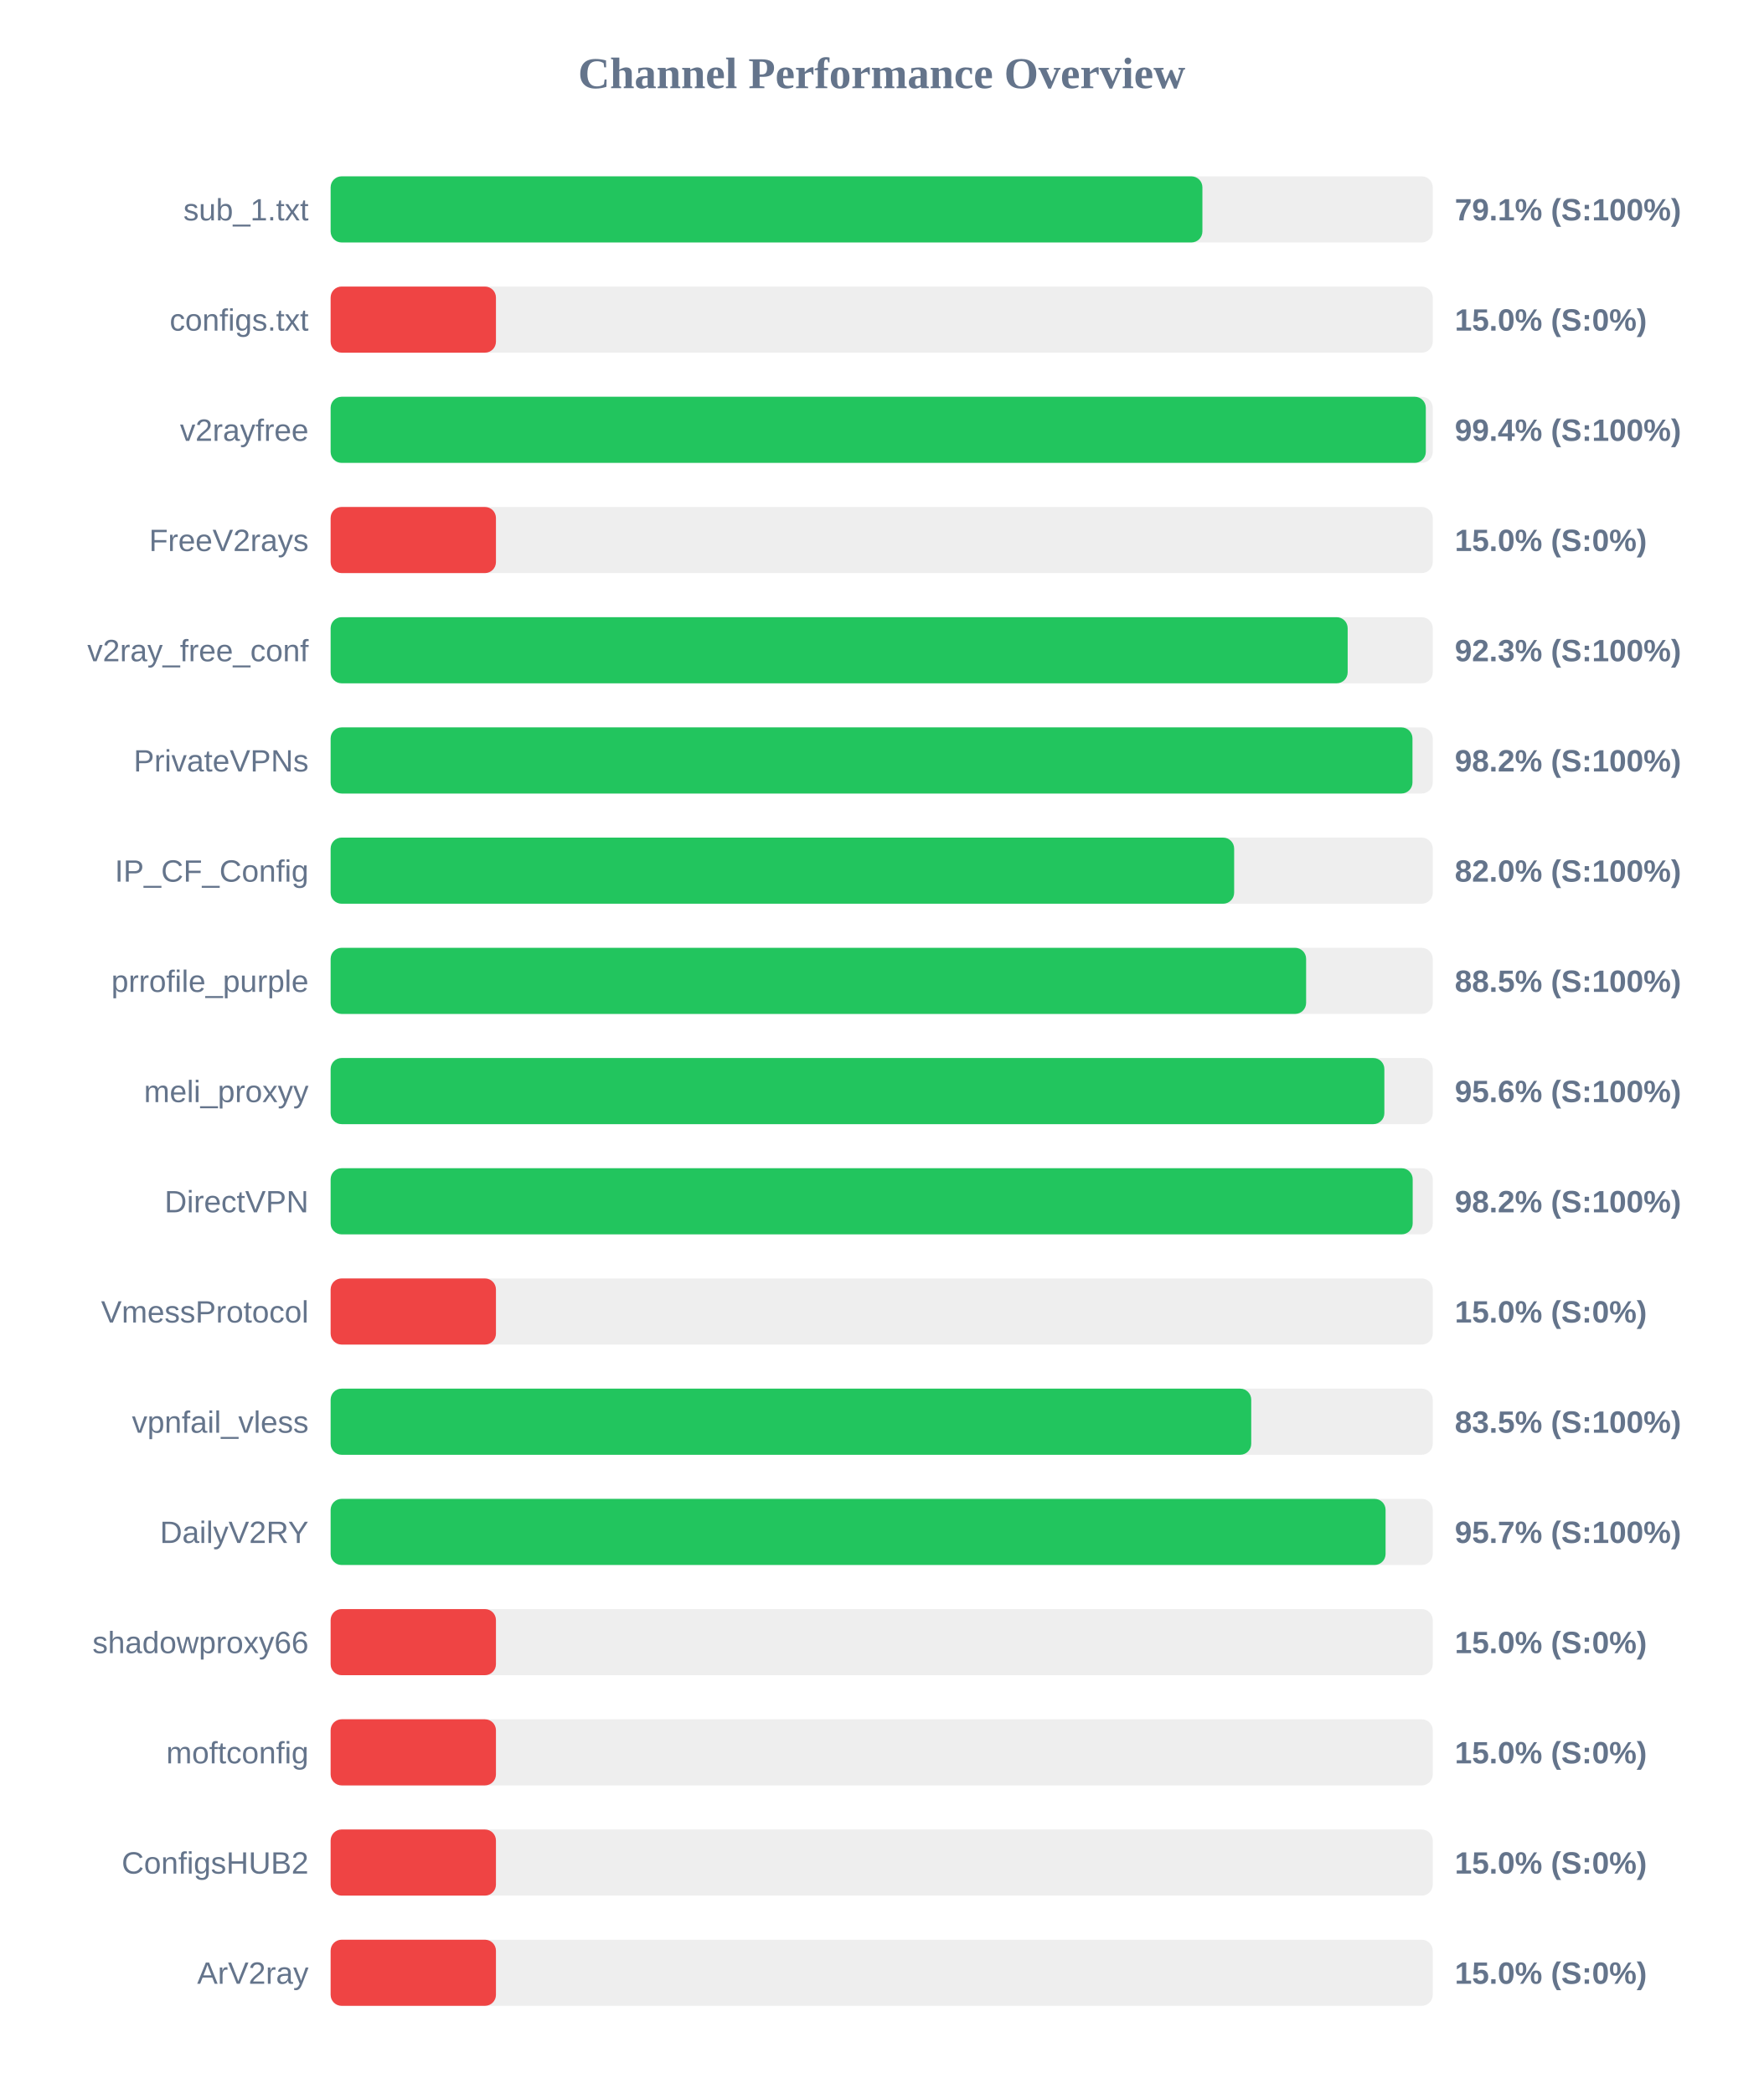
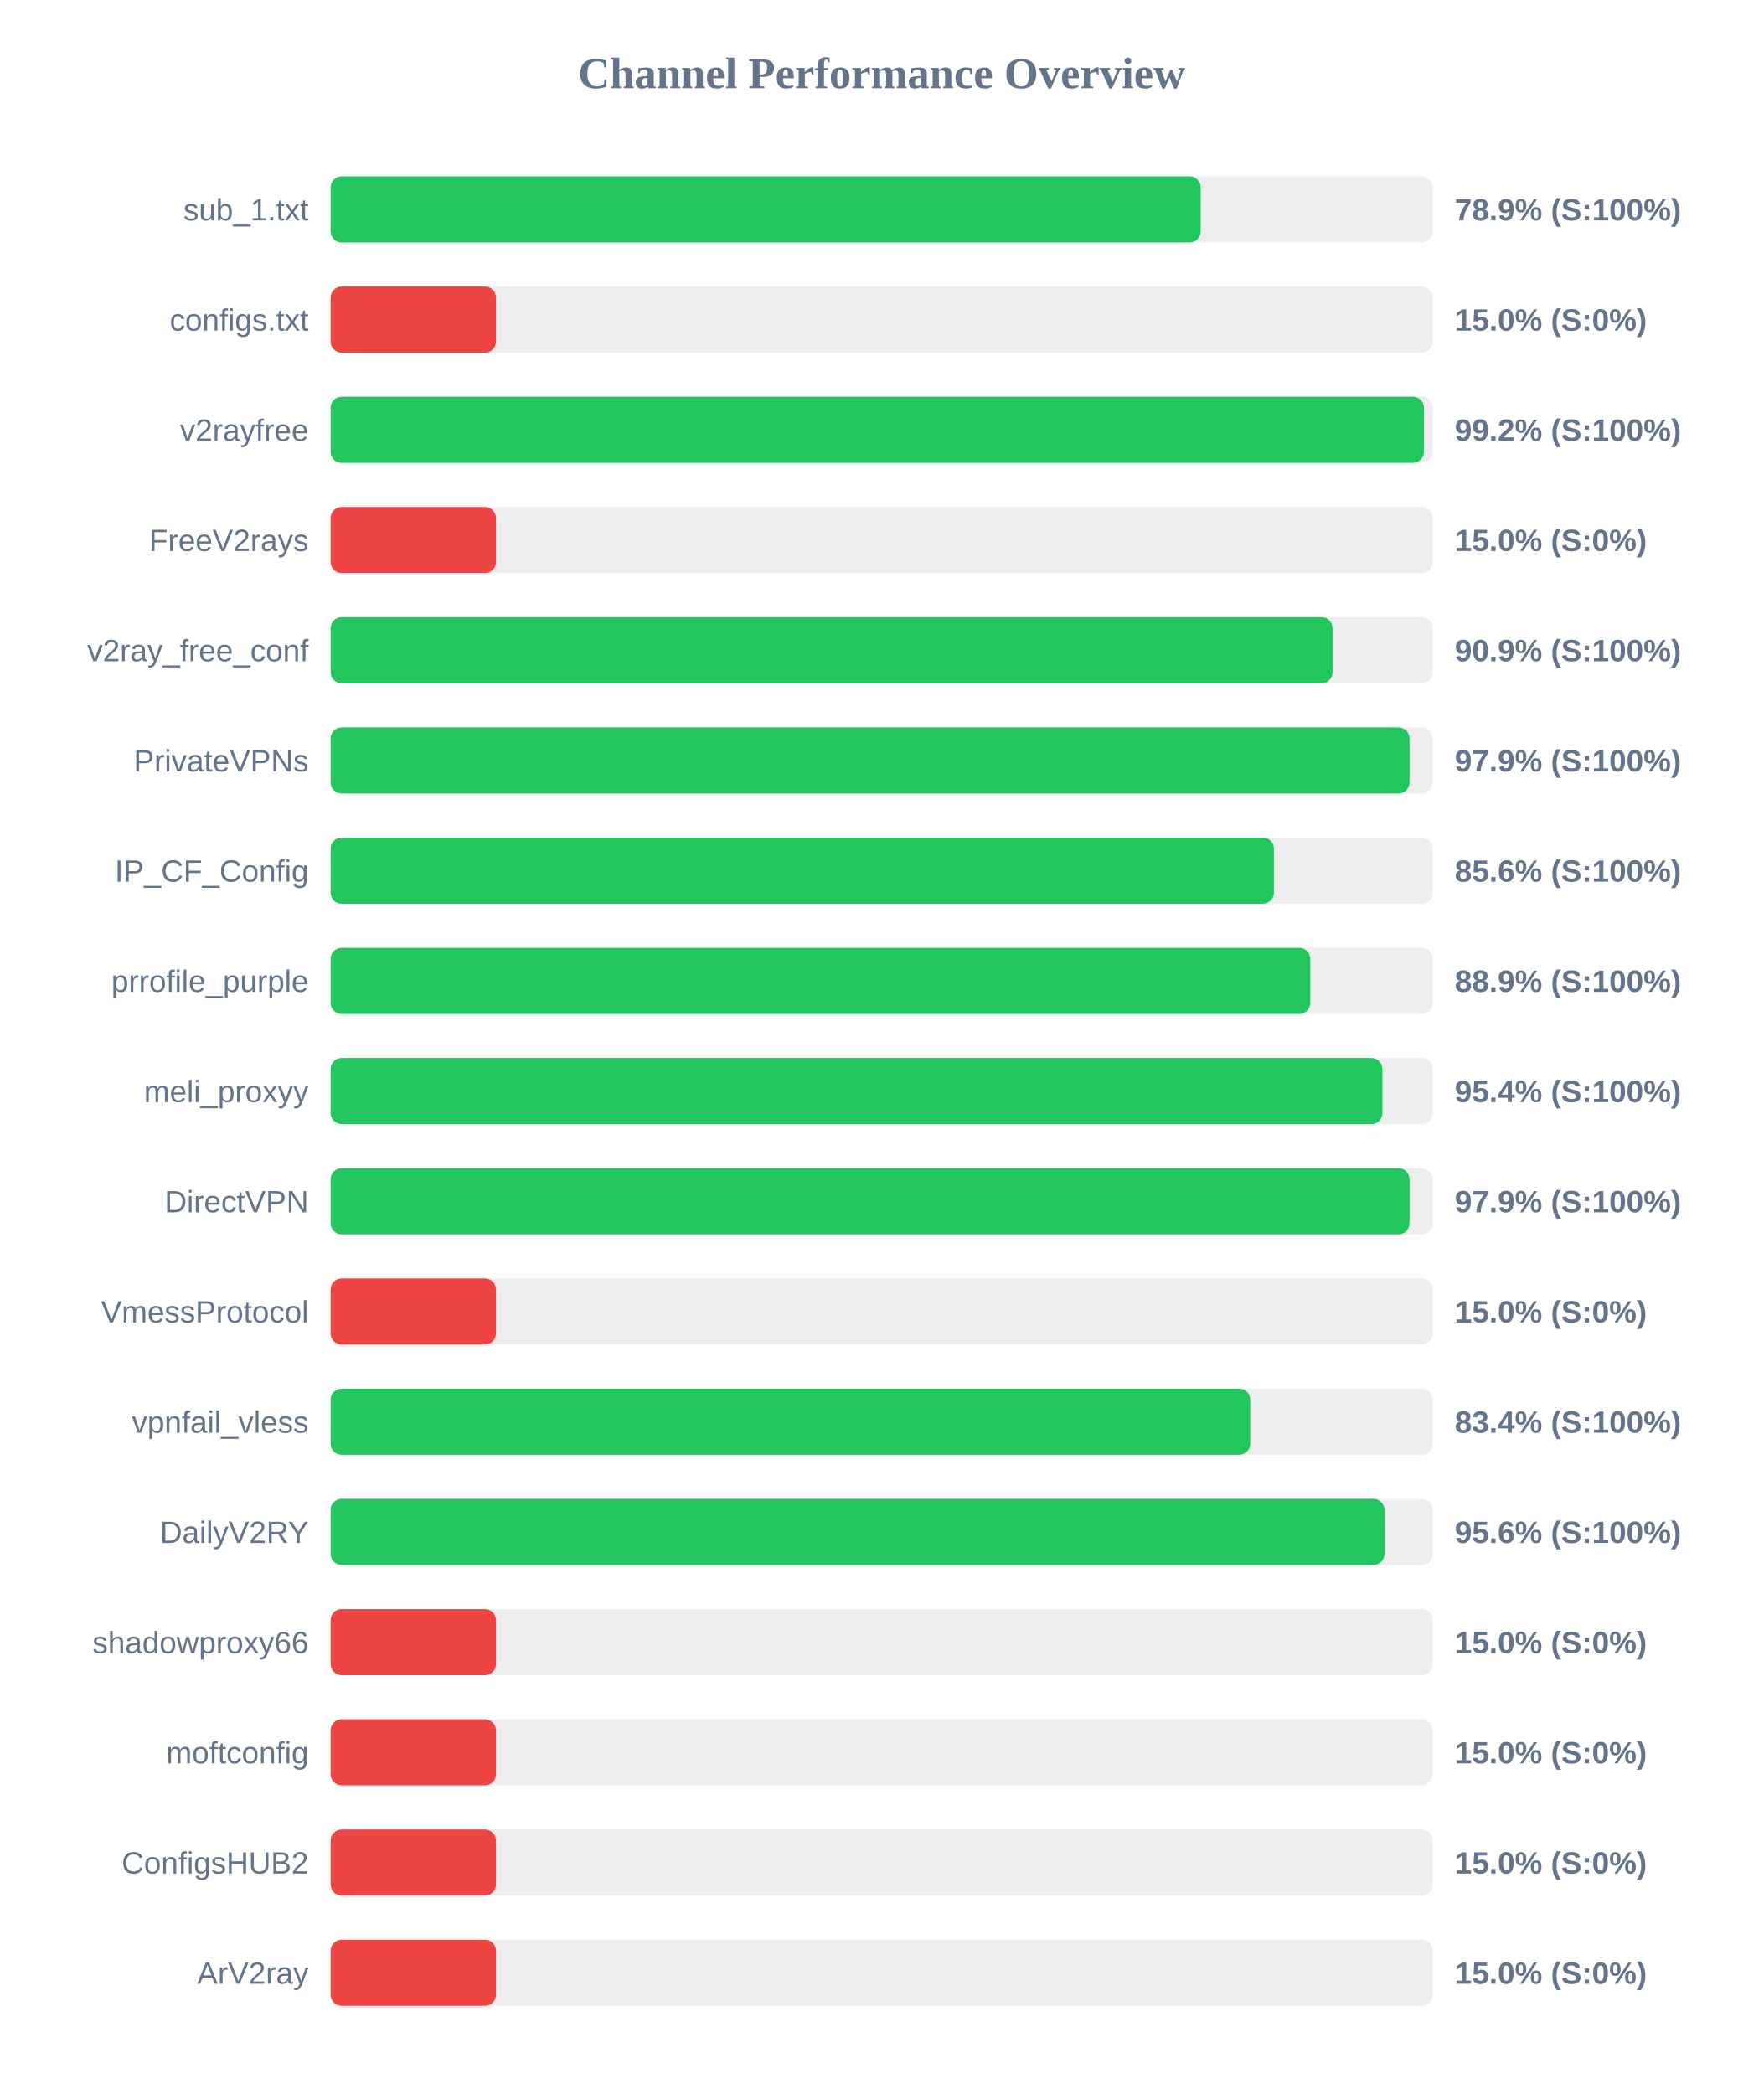
<svg xmlns="http://www.w3.org/2000/svg" width="800" height="950" version="1.1">
  <style>
        .row { font: 14px Arial; fill: #64748b; }
        .score { font: bold 14px Arial; fill: #64748b; }
    </style>
  <text x="400" y="40" text-anchor="middle" font-size="20px" font-weight="bold" fill="#64748b">Channel Performance Overview</text>
  <rect x="150" y="80" width="500" height="30" fill="#eee" rx="5" />
-   <rect x="150" y="80" width="395.5" height="30" fill="#22c55e" rx="5" />
+   <rect x="150" y="80" width="394.7" height="30" fill="#22c55e" rx="5" />
  <text x="140" y="100" text-anchor="end" class="row">sub_1.txt</text>
-   <text x="660" y="100" text-anchor="start" class="score">79.1% (S:100%)</text>
+   <text x="660" y="100" text-anchor="start" class="score">78.9% (S:100%)</text>
  <rect x="150" y="130" width="500" height="30" fill="#eee" rx="5" />
  <rect x="150" y="130" width="75.0" height="30" fill="#ef4444" rx="5" />
  <text x="140" y="150" text-anchor="end" class="row">configs.txt</text>
  <text x="660" y="150" text-anchor="start" class="score">15.0% (S:0%)</text>
  <rect x="150" y="180" width="500" height="30" fill="#eee" rx="5" />
-   <rect x="150" y="180" width="496.85" height="30" fill="#22c55e" rx="5" />
+   <rect x="150" y="180" width="496.0" height="30" fill="#22c55e" rx="5" />
  <text x="140" y="200" text-anchor="end" class="row">v2rayfree</text>
-   <text x="660" y="200" text-anchor="start" class="score">99.4% (S:100%)</text>
+   <text x="660" y="200" text-anchor="start" class="score">99.2% (S:100%)</text>
  <rect x="150" y="230" width="500" height="30" fill="#eee" rx="5" />
  <rect x="150" y="230" width="75.0" height="30" fill="#ef4444" rx="5" />
  <text x="140" y="250" text-anchor="end" class="row">FreeV2rays</text>
  <text x="660" y="250" text-anchor="start" class="score">15.0% (S:0%)</text>
  <rect x="150" y="280" width="500" height="30" fill="#eee" rx="5" />
-   <rect x="150" y="280" width="461.4" height="30" fill="#22c55e" rx="5" />
+   <rect x="150" y="280" width="454.55" height="30" fill="#22c55e" rx="5" />
  <text x="140" y="300" text-anchor="end" class="row">v2ray_free_conf</text>
-   <text x="660" y="300" text-anchor="start" class="score">92.3% (S:100%)</text>
+   <text x="660" y="300" text-anchor="start" class="score">90.9% (S:100%)</text>
  <rect x="150" y="330" width="500" height="30" fill="#eee" rx="5" />
-   <rect x="150" y="330" width="490.8" height="30" fill="#22c55e" rx="5" />
+   <rect x="150" y="330" width="489.45" height="30" fill="#22c55e" rx="5" />
  <text x="140" y="350" text-anchor="end" class="row">PrivateVPNs</text>
-   <text x="660" y="350" text-anchor="start" class="score">98.2% (S:100%)</text>
+   <text x="660" y="350" text-anchor="start" class="score">97.9% (S:100%)</text>
  <rect x="150" y="380" width="500" height="30" fill="#eee" rx="5" />
-   <rect x="150" y="380" width="409.9" height="30" fill="#22c55e" rx="5" />
+   <rect x="150" y="380" width="427.95" height="30" fill="#22c55e" rx="5" />
  <text x="140" y="400" text-anchor="end" class="row">IP_CF_Config</text>
-   <text x="660" y="400" text-anchor="start" class="score">82.0% (S:100%)</text>
+   <text x="660" y="400" text-anchor="start" class="score">85.6% (S:100%)</text>
  <rect x="150" y="430" width="500" height="30" fill="#eee" rx="5" />
-   <rect x="150" y="430" width="442.55" height="30" fill="#22c55e" rx="5" />
+   <rect x="150" y="430" width="444.45" height="30" fill="#22c55e" rx="5" />
  <text x="140" y="450" text-anchor="end" class="row">prrofile_purple</text>
-   <text x="660" y="450" text-anchor="start" class="score">88.5% (S:100%)</text>
+   <text x="660" y="450" text-anchor="start" class="score">88.9% (S:100%)</text>
  <rect x="150" y="480" width="500" height="30" fill="#eee" rx="5" />
-   <rect x="150" y="480" width="478.05" height="30" fill="#22c55e" rx="5" />
+   <rect x="150" y="480" width="477.15" height="30" fill="#22c55e" rx="5" />
  <text x="140" y="500" text-anchor="end" class="row">meli_proxyy</text>
-   <text x="660" y="500" text-anchor="start" class="score">95.6% (S:100%)</text>
+   <text x="660" y="500" text-anchor="start" class="score">95.4% (S:100%)</text>
  <rect x="150" y="530" width="500" height="30" fill="#eee" rx="5" />
-   <rect x="150" y="530" width="490.9" height="30" fill="#22c55e" rx="5" />
+   <rect x="150" y="530" width="489.45" height="30" fill="#22c55e" rx="5" />
  <text x="140" y="550" text-anchor="end" class="row">DirectVPN</text>
-   <text x="660" y="550" text-anchor="start" class="score">98.2% (S:100%)</text>
+   <text x="660" y="550" text-anchor="start" class="score">97.9% (S:100%)</text>
  <rect x="150" y="580" width="500" height="30" fill="#eee" rx="5" />
  <rect x="150" y="580" width="75.0" height="30" fill="#ef4444" rx="5" />
  <text x="140" y="600" text-anchor="end" class="row">VmessProtocol</text>
  <text x="660" y="600" text-anchor="start" class="score">15.0% (S:0%)</text>
  <rect x="150" y="630" width="500" height="30" fill="#eee" rx="5" />
-   <rect x="150" y="630" width="417.65" height="30" fill="#22c55e" rx="5" />
+   <rect x="150" y="630" width="417.2" height="30" fill="#22c55e" rx="5" />
  <text x="140" y="650" text-anchor="end" class="row">vpnfail_vless</text>
-   <text x="660" y="650" text-anchor="start" class="score">83.5% (S:100%)</text>
+   <text x="660" y="650" text-anchor="start" class="score">83.4% (S:100%)</text>
  <rect x="150" y="680" width="500" height="30" fill="#eee" rx="5" />
-   <rect x="150" y="680" width="478.6" height="30" fill="#22c55e" rx="5" />
+   <rect x="150" y="680" width="478.1" height="30" fill="#22c55e" rx="5" />
  <text x="140" y="700" text-anchor="end" class="row">DailyV2RY</text>
-   <text x="660" y="700" text-anchor="start" class="score">95.7% (S:100%)</text>
+   <text x="660" y="700" text-anchor="start" class="score">95.6% (S:100%)</text>
  <rect x="150" y="730" width="500" height="30" fill="#eee" rx="5" />
  <rect x="150" y="730" width="75.0" height="30" fill="#ef4444" rx="5" />
  <text x="140" y="750" text-anchor="end" class="row">shadowproxy66</text>
  <text x="660" y="750" text-anchor="start" class="score">15.0% (S:0%)</text>
  <rect x="150" y="780" width="500" height="30" fill="#eee" rx="5" />
  <rect x="150" y="780" width="75.0" height="30" fill="#ef4444" rx="5" />
  <text x="140" y="800" text-anchor="end" class="row">moftconfig</text>
  <text x="660" y="800" text-anchor="start" class="score">15.0% (S:0%)</text>
  <rect x="150" y="830" width="500" height="30" fill="#eee" rx="5" />
  <rect x="150" y="830" width="75.0" height="30" fill="#ef4444" rx="5" />
  <text x="140" y="850" text-anchor="end" class="row">ConfigsHUB2</text>
  <text x="660" y="850" text-anchor="start" class="score">15.0% (S:0%)</text>
  <rect x="150" y="880" width="500" height="30" fill="#eee" rx="5" />
  <rect x="150" y="880" width="75.0" height="30" fill="#ef4444" rx="5" />
  <text x="140" y="900" text-anchor="end" class="row">ArV2ray</text>
  <text x="660" y="900" text-anchor="start" class="score">15.0% (S:0%)</text>
</svg>
